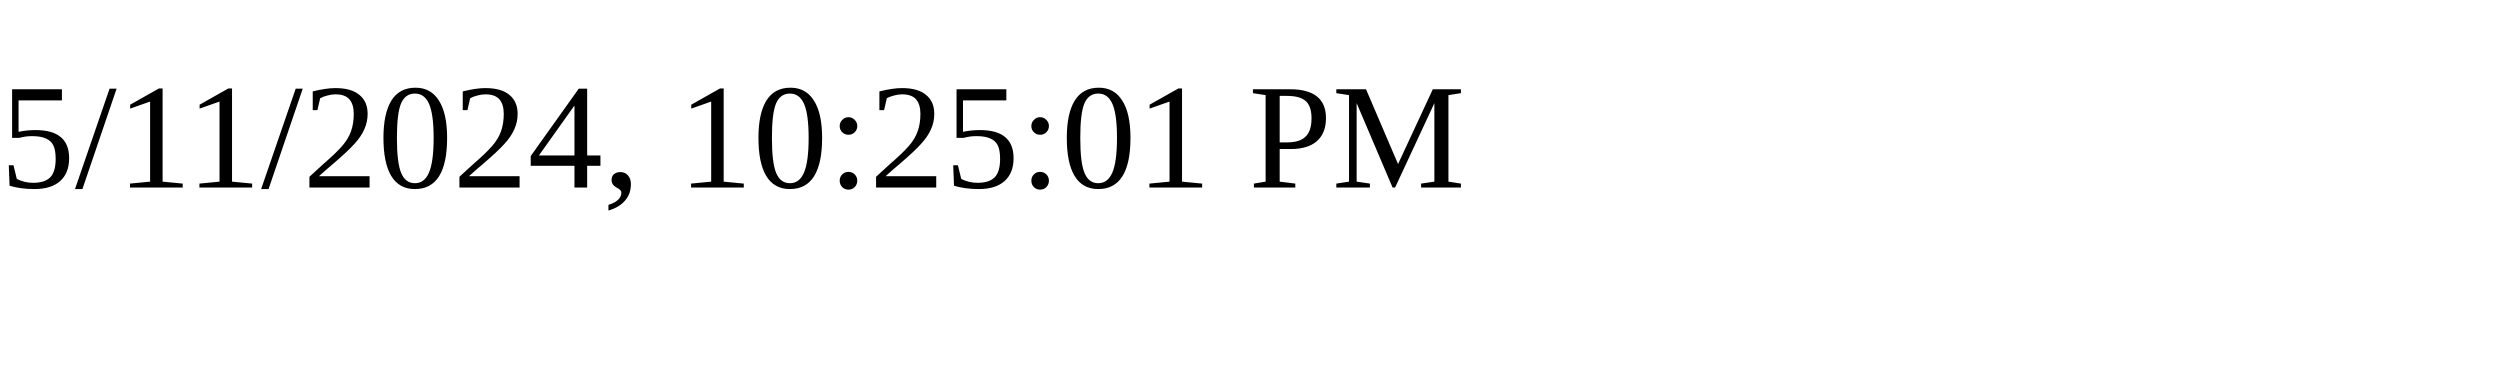
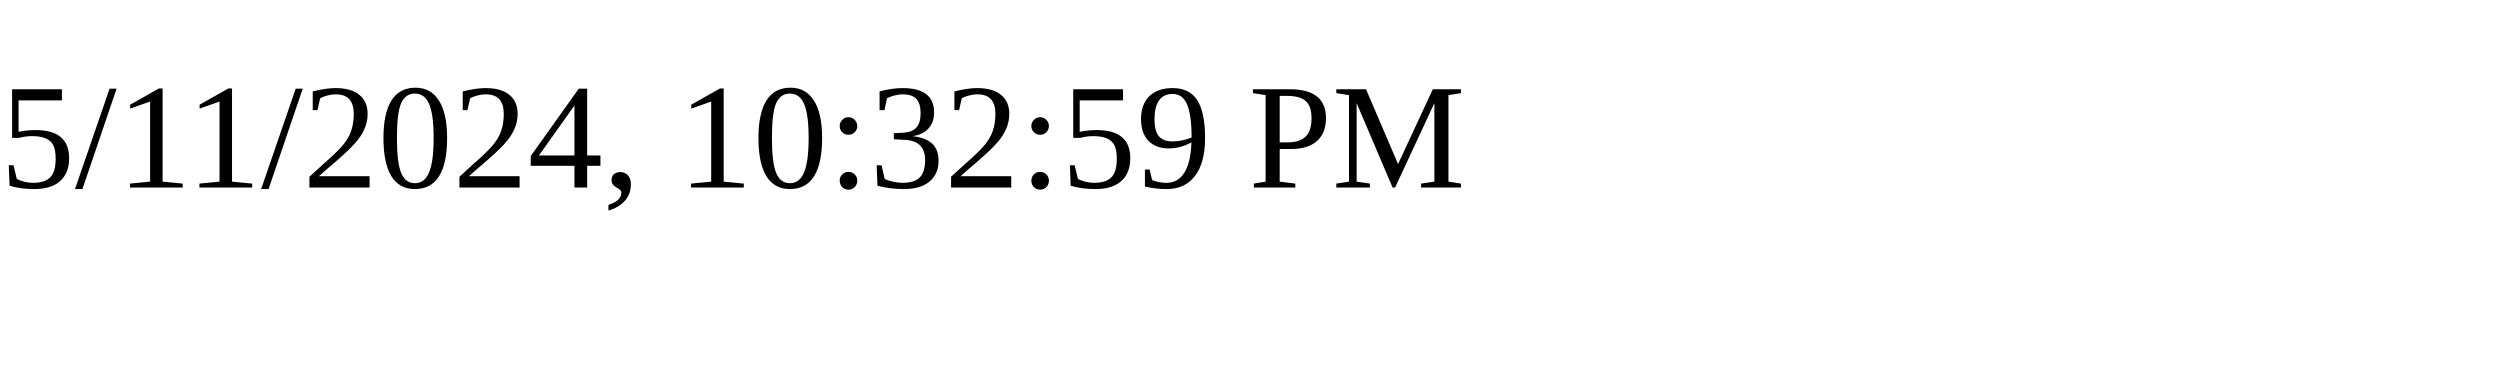
<svg xmlns="http://www.w3.org/2000/svg" height="30" width="200">
-   <text x="0" y="15">5/11/2024, 10:25:01 PM</text>
+   <text x="0" y="15">5/11/2024, 10:32:59 PM</text>
</svg>
